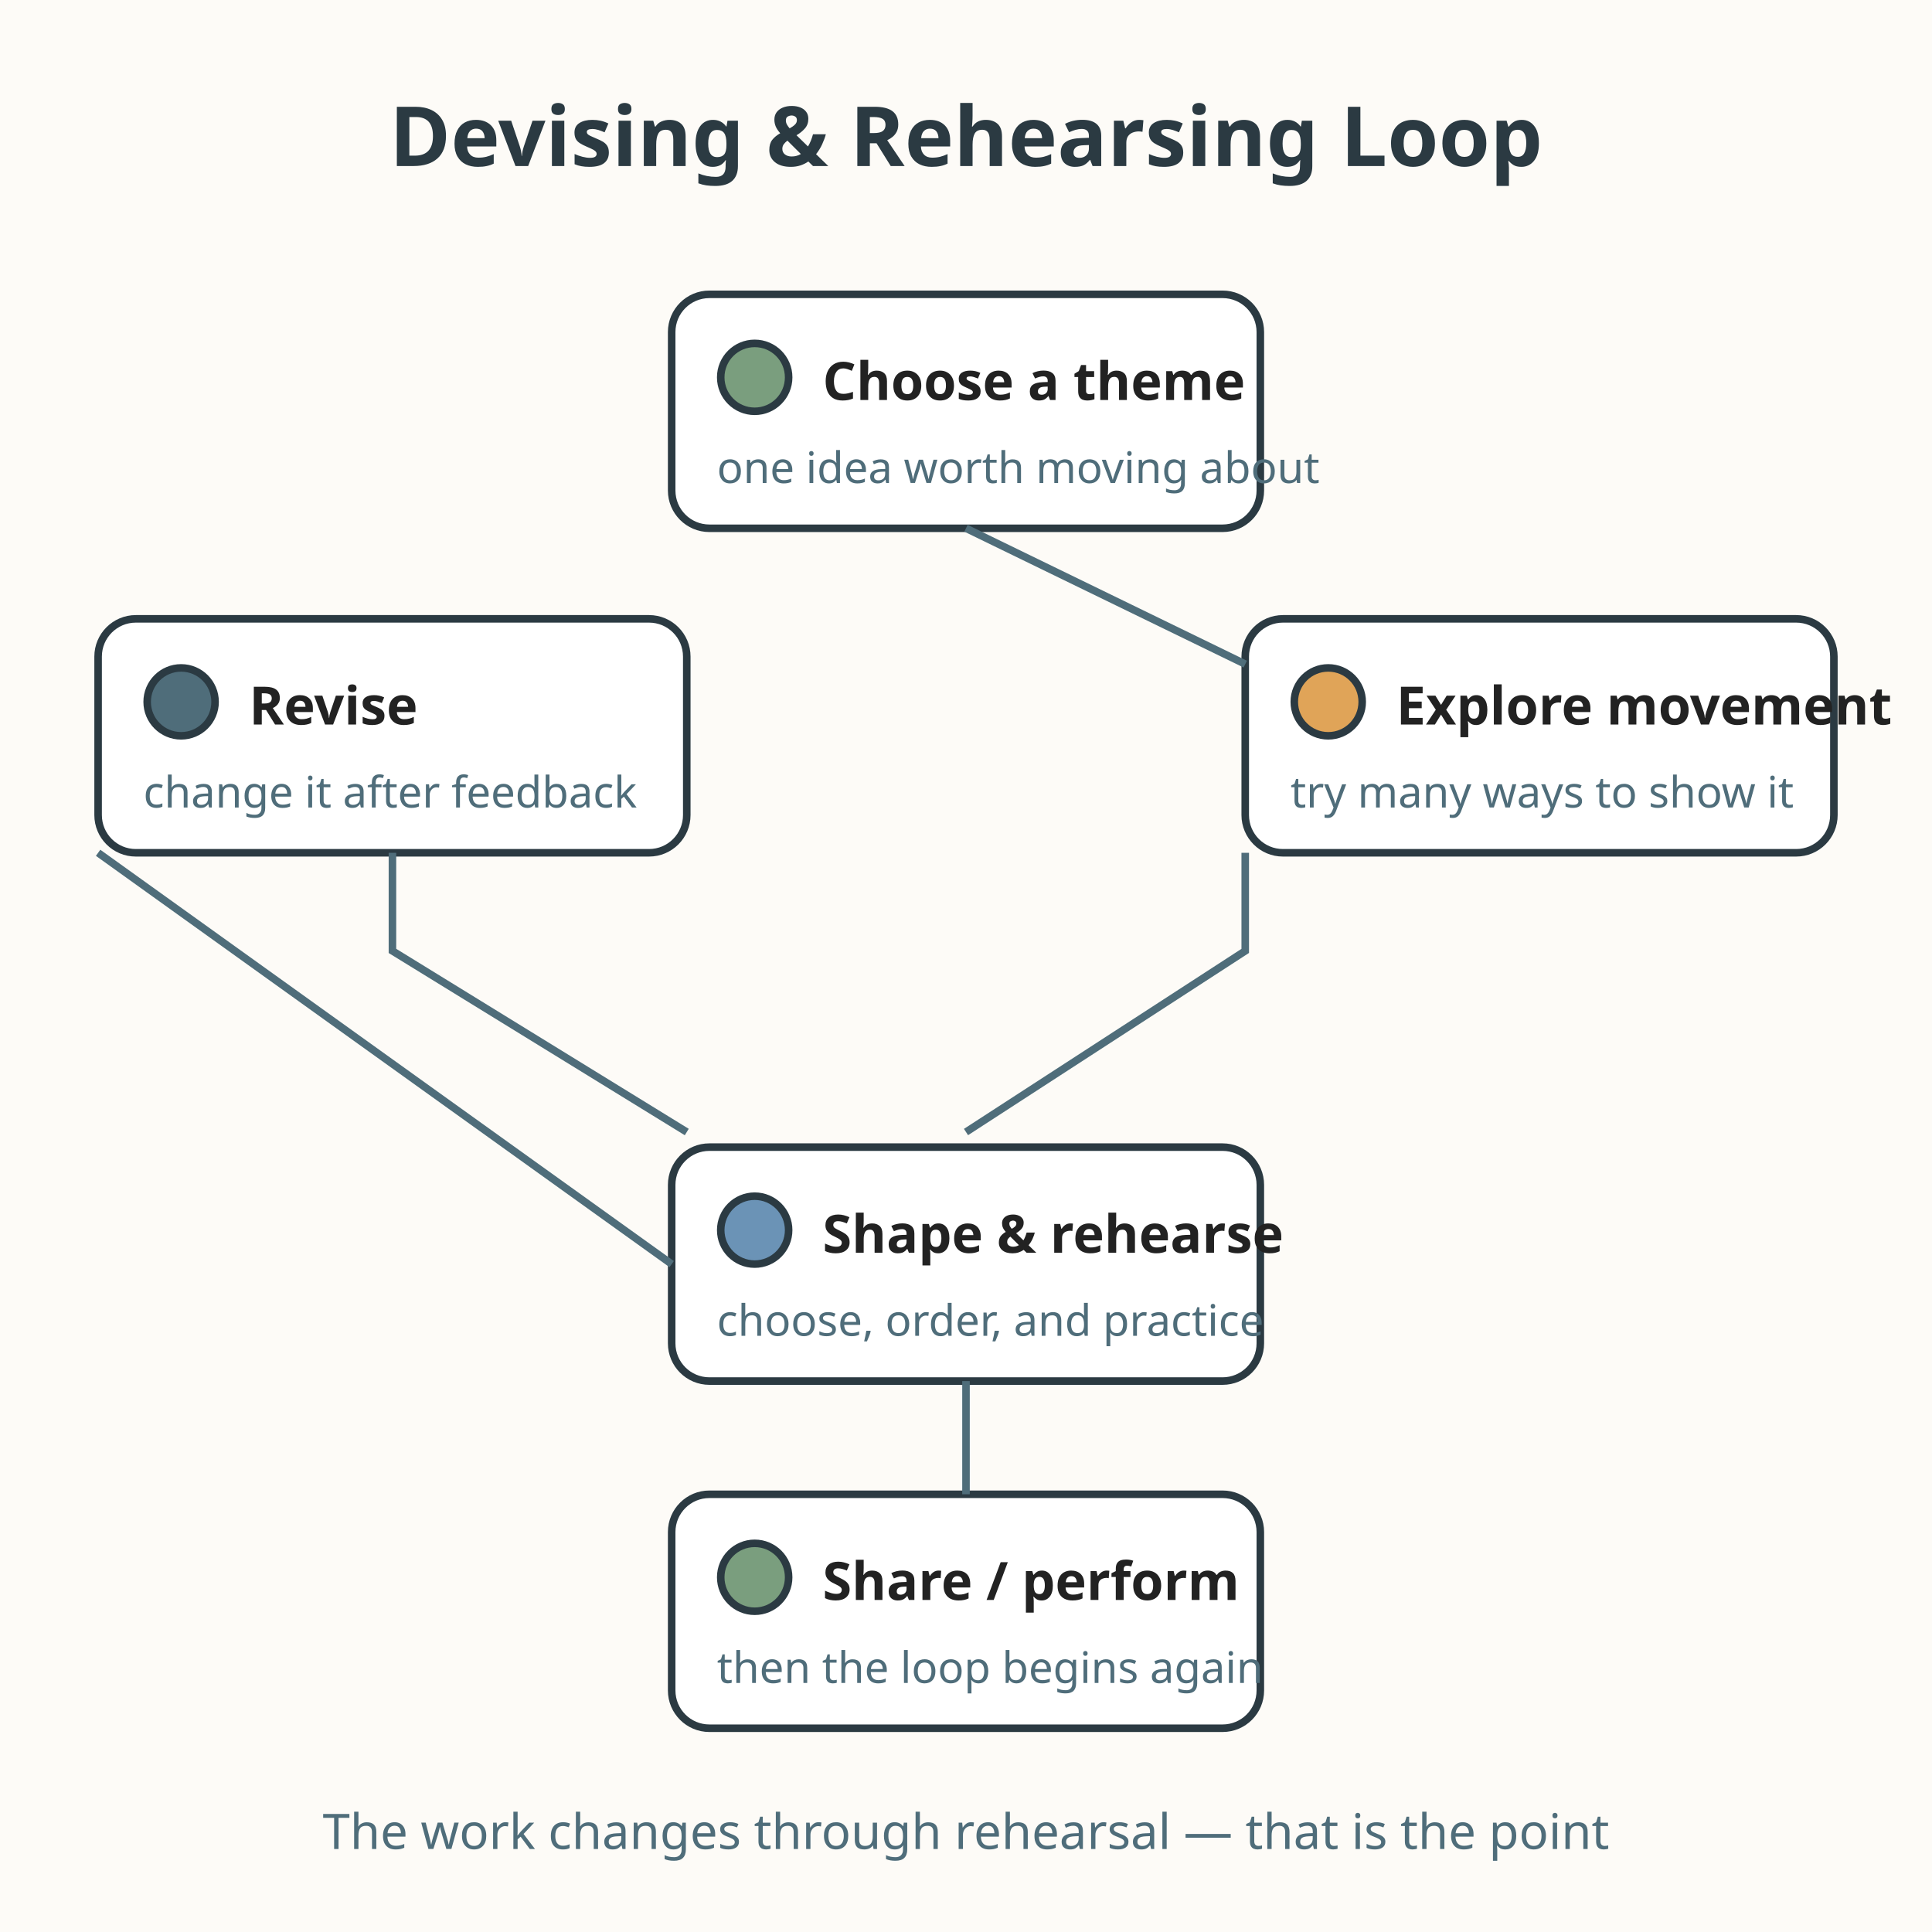
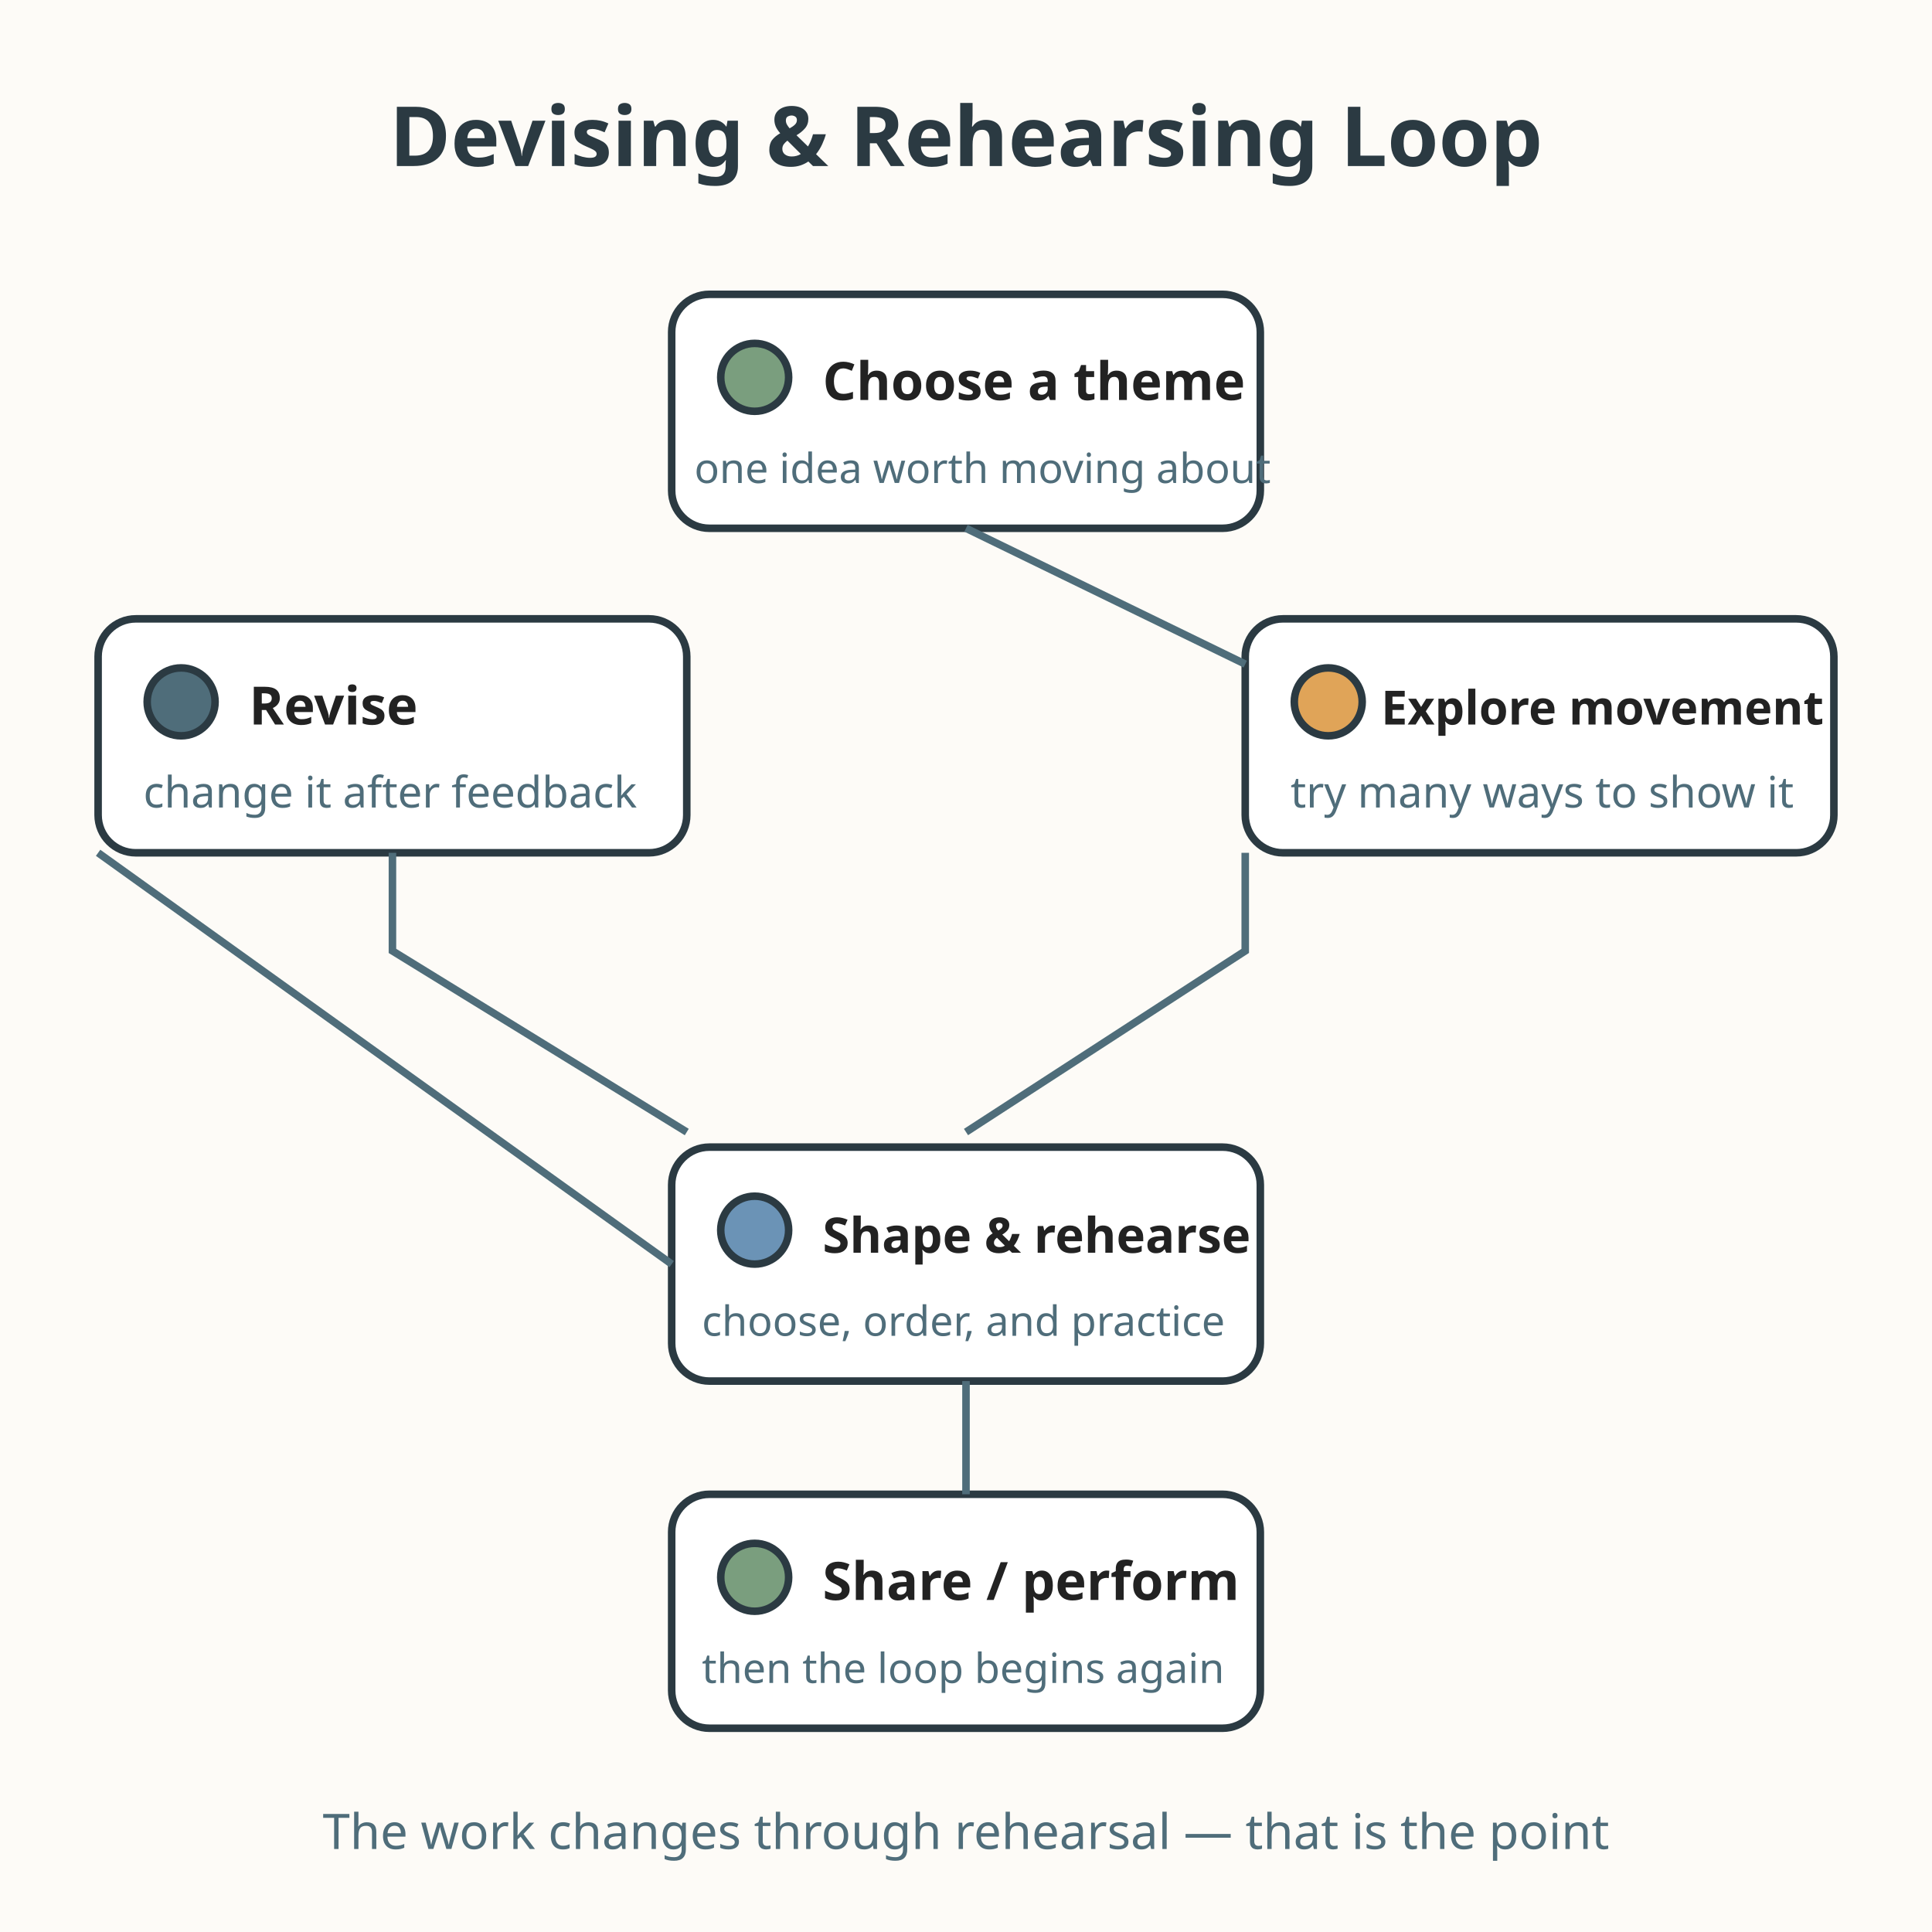
<svg xmlns="http://www.w3.org/2000/svg" viewBox="0 0 512 512" role="img" aria-labelledby="title-L-08-007-06-devising-loop desc-L-08-007-06-devising-loop">
  <rect width="512" height="512" fill="#fdfbf7" />
  <text x="256" y="44" text-anchor="middle" font-family="sans-serif" font-size="22" font-weight="bold" fill="#2b3a42">Devising &amp; Rehearsing Loop</text>
  <rect x="178" y="78" width="156" height="62" rx="10" fill="#ffffff" stroke="#2b3a42" stroke-width="2" />
  <circle cx="200" cy="100" r="9" fill="#7a9e7e" stroke="#2b3a42" stroke-width="2" />
  <text x="218" y="106" font-family="sans-serif" font-size="14" font-weight="bold" fill="#222222">Choose a theme</text>
-   <text x="190" y="128" font-family="sans-serif" font-size="11.5" fill="#4f6d7a">one idea worth moving about</text>
+   <text x="184" y="128" font-family="sans-serif" font-size="11" fill="#4f6d7a">one idea worth moving about</text>
  <rect x="330" y="164" width="156" height="62" rx="10" fill="#ffffff" stroke="#2b3a42" stroke-width="2" />
  <circle cx="352" cy="186" r="9" fill="#e0a458" stroke="#2b3a42" stroke-width="2" />
-   <text x="370" y="192" font-family="sans-serif" font-size="14" font-weight="bold" fill="#222222">Explore movement</text>
+   <text x="366" y="192" font-family="sans-serif" font-size="12.5" font-weight="bold" fill="#222222">Explore movement</text>
  <text x="342" y="214" font-family="sans-serif" font-size="11.5" fill="#4f6d7a">try many ways to show it</text>
  <rect x="178" y="304" width="156" height="62" rx="10" fill="#ffffff" stroke="#2b3a42" stroke-width="2" />
  <circle cx="200" cy="326" r="9" fill="#6b93b6" stroke="#2b3a42" stroke-width="2" />
-   <text x="218" y="332" font-family="sans-serif" font-size="14" font-weight="bold" fill="#222222">Shape &amp; rehearse</text>
-   <text x="190" y="354" font-family="sans-serif" font-size="11.5" fill="#4f6d7a">choose, order, and practice</text>
+   <text x="218" y="332" font-family="sans-serif" font-size="13" font-weight="bold" fill="#222222">Shape &amp; rehearse</text>
+   <text x="186" y="354" font-family="sans-serif" font-size="11" fill="#4f6d7a">choose, order, and practice</text>
  <rect x="26" y="164" width="156" height="62" rx="10" fill="#ffffff" stroke="#2b3a42" stroke-width="2" />
  <circle cx="48" cy="186" r="9" fill="#4f6d7a" stroke="#2b3a42" stroke-width="2" />
  <text x="66" y="192" font-family="sans-serif" font-size="14" font-weight="bold" fill="#222222">Revise</text>
  <text x="38" y="214" font-family="sans-serif" font-size="11.5" fill="#4f6d7a">change it after feedback</text>
  <rect x="178" y="396" width="156" height="62" rx="10" fill="#ffffff" stroke="#2b3a42" stroke-width="2" />
  <circle cx="200" cy="418" r="9" fill="#7a9e7e" stroke="#2b3a42" stroke-width="2" />
  <text x="218" y="424" font-family="sans-serif" font-size="14" font-weight="bold" fill="#222222">Share / perform</text>
-   <text x="190" y="446" font-family="sans-serif" font-size="11.5" fill="#4f6d7a">then the loop begins again</text>
+   <text x="186" y="446" font-family="sans-serif" font-size="11" fill="#4f6d7a">then the loop begins again</text>
  <path d="M256 140 L330 176" fill="none" stroke="#4f6d7a" stroke-width="2" />
  <path d="M330 226 L330 252 L256 300" fill="none" stroke="#4f6d7a" stroke-width="2" />
  <path d="M178 335 L26 226" fill="none" stroke="#4f6d7a" stroke-width="2" />
  <path d="M104 226 L104 252 L182 300" fill="none" stroke="#4f6d7a" stroke-width="2" />
  <path d="M256 366 L256 396" fill="none" stroke="#4f6d7a" stroke-width="2" />
  <text x="256" y="490" text-anchor="middle" font-family="sans-serif" font-size="13" fill="#4f6d7a">The work changes through rehearsal — that is the point</text>
</svg>
